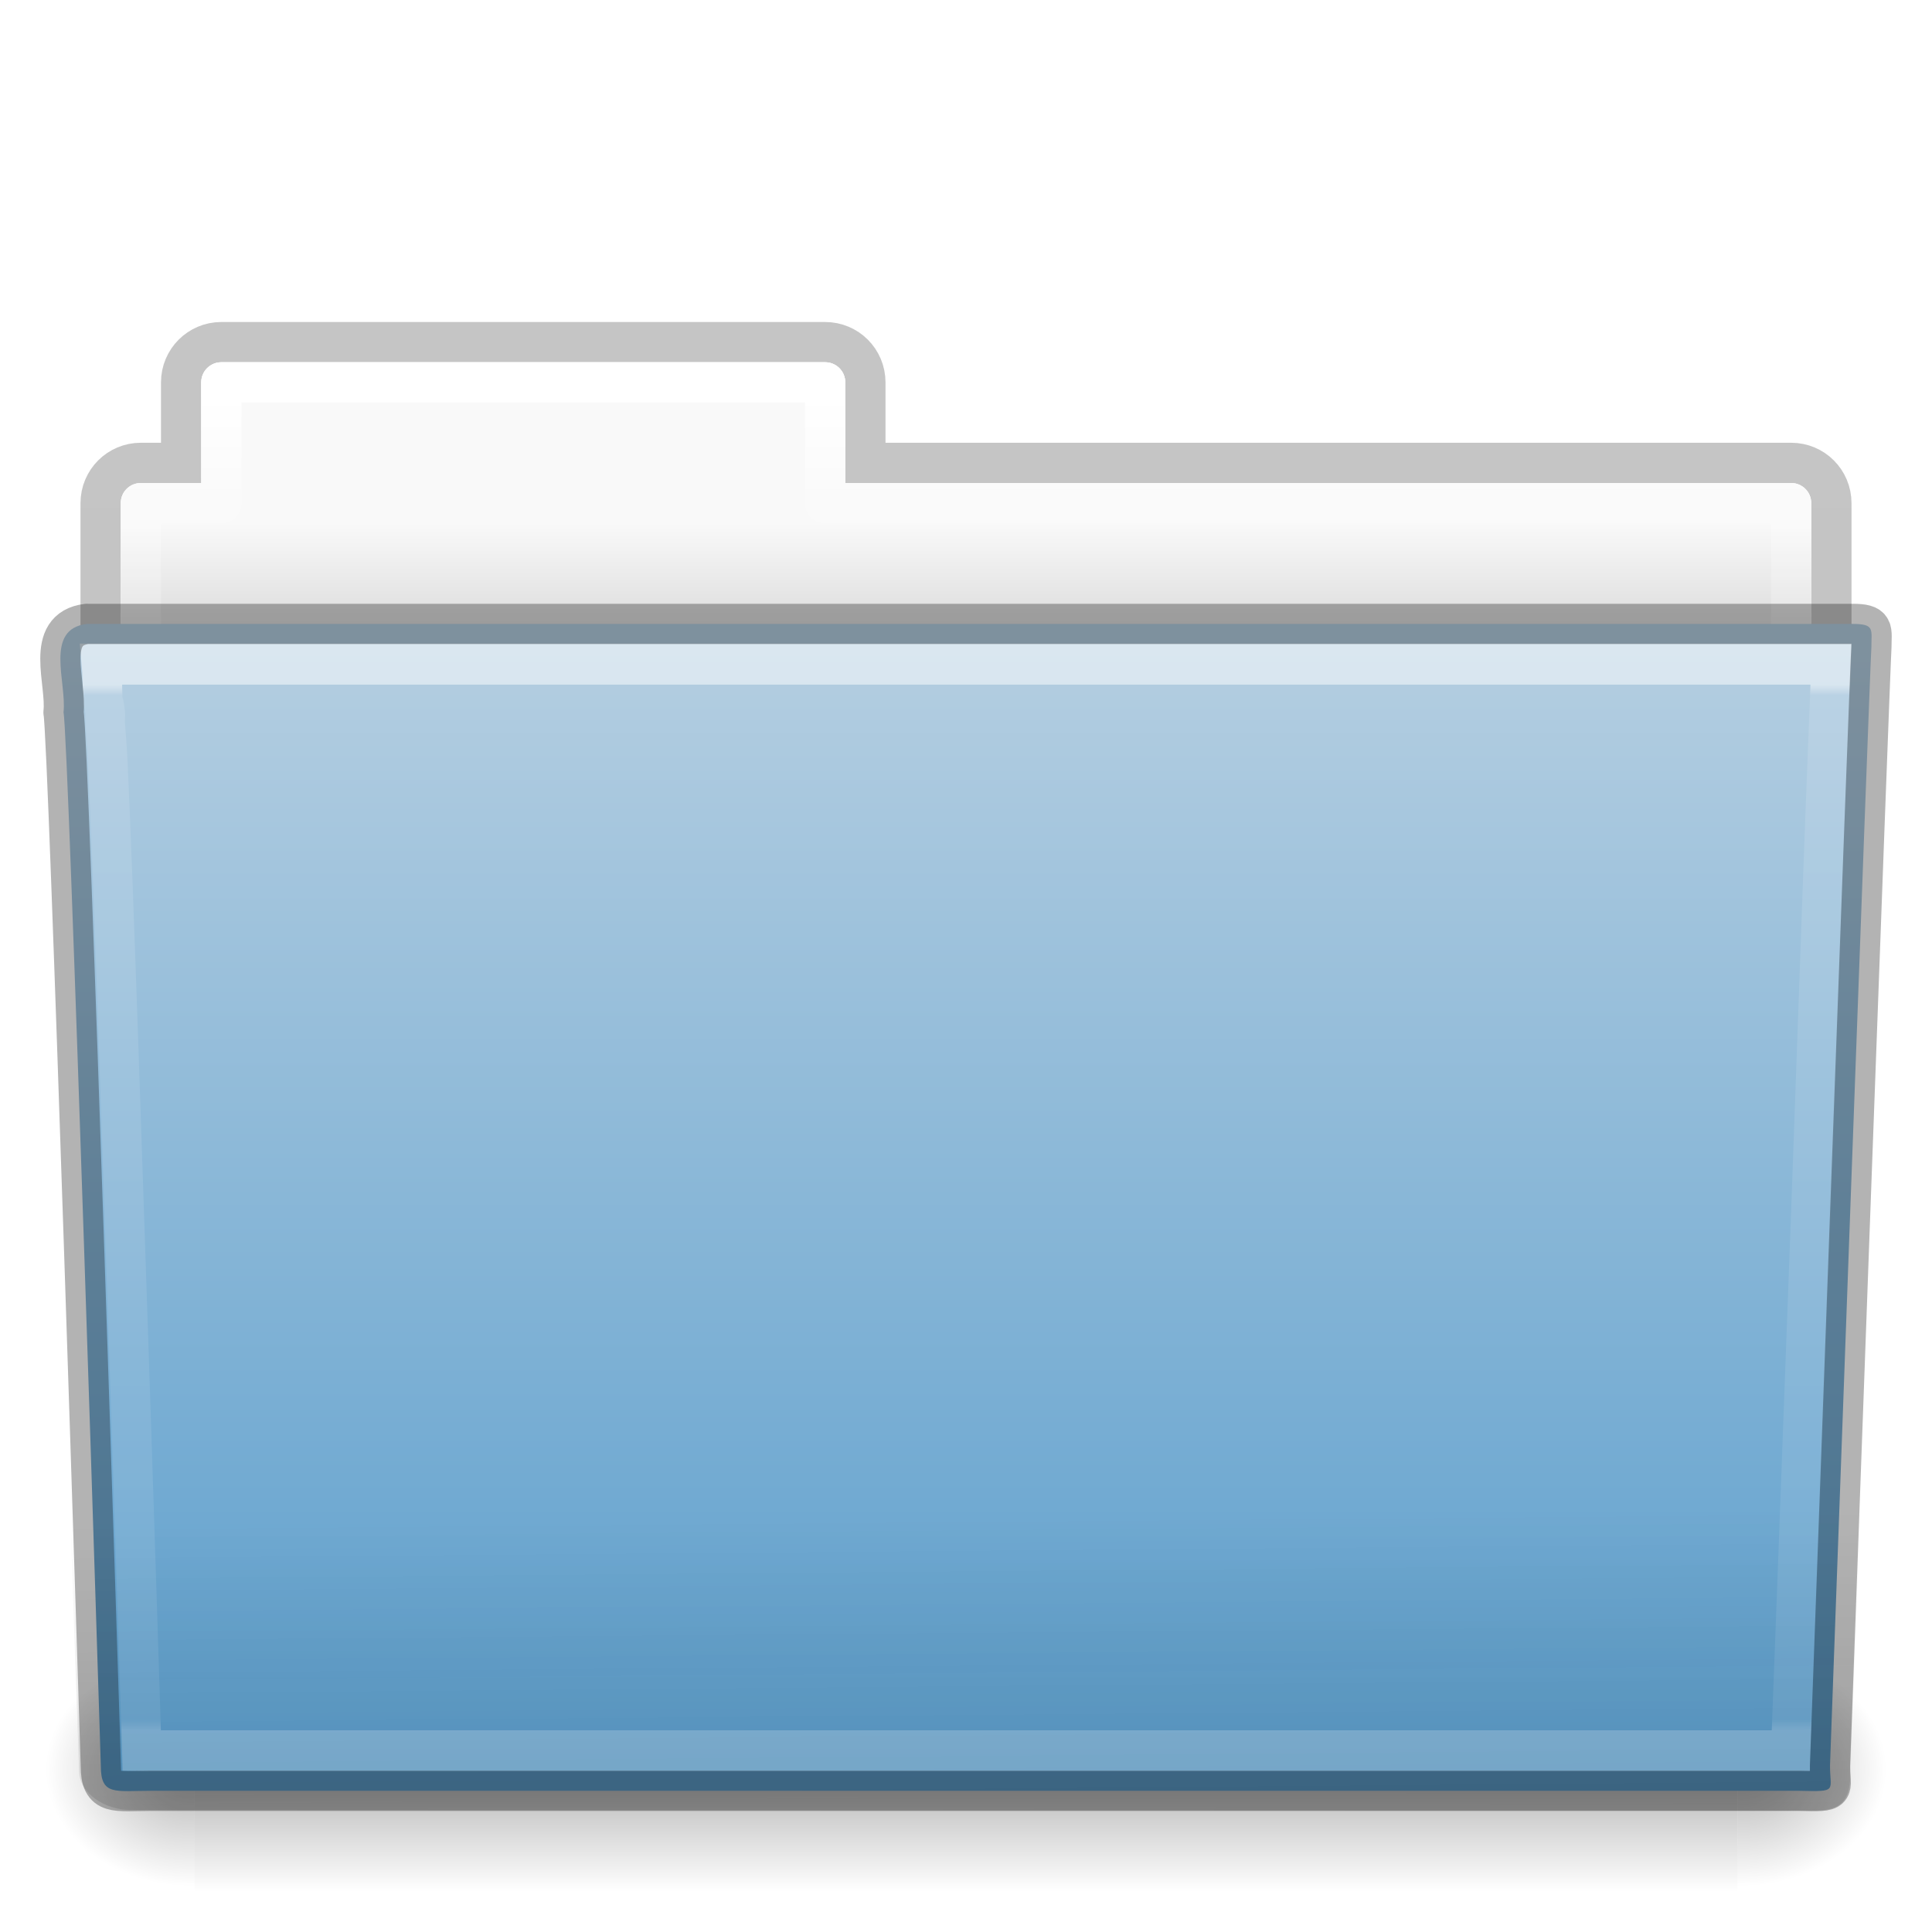
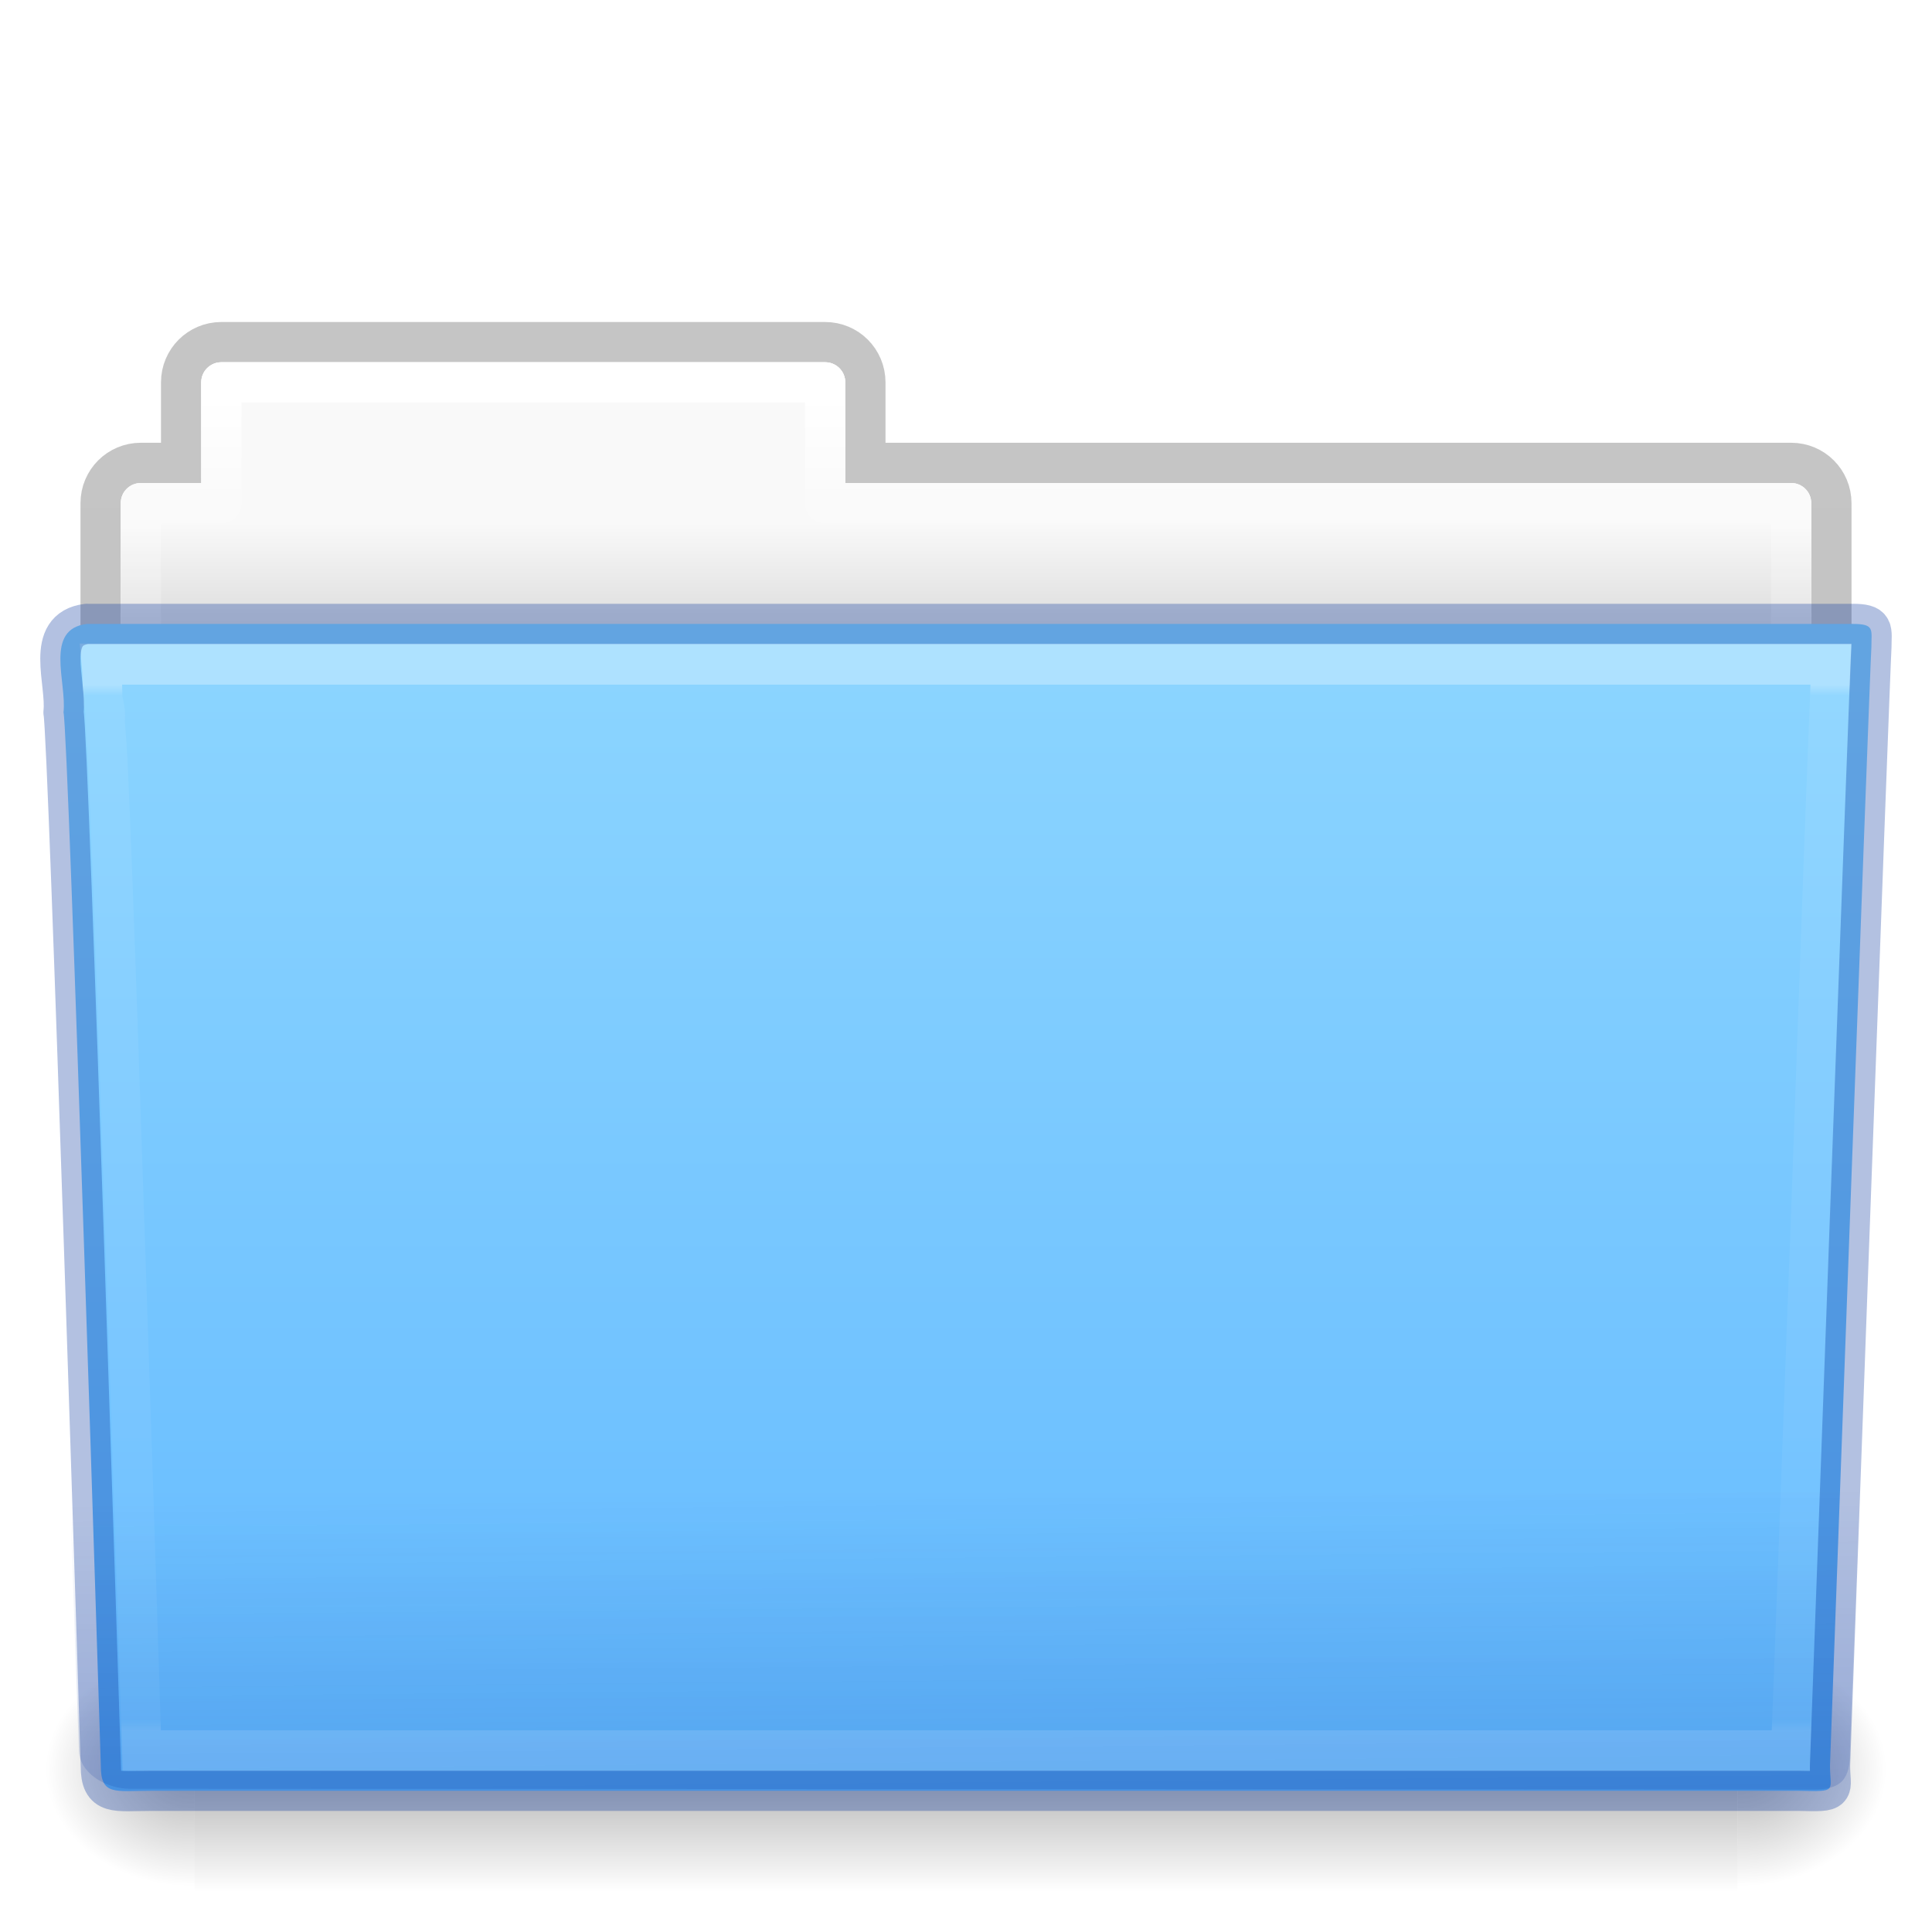
- <svg xmlns="http://www.w3.org/2000/svg" xmlns:xlink="http://www.w3.org/1999/xlink" version="1.1" width="48" height="48" id="svg18157">
+ <svg xmlns="http://www.w3.org/2000/svg" xmlns:xlink="http://www.w3.org/1999/xlink" id="svg18157" height="48" width="48" version="1.1">
  <defs id="defs18159">
-     <linearGradient x1="42.471" y1="11.953" x2="42.471" y2="35.582" id="linearGradient12489" xlink:href="#linearGradient3454-2-5-0-3" gradientUnits="userSpaceOnUse" gradientTransform="matrix(0.8918903,0,0,1.058028,3.120661,5.353602)" />
+     <linearGradient gradientTransform="matrix(0.8918903,0,0,1.058028,3.120661,5.353602)" gradientUnits="userSpaceOnUse" xlink:href="#linearGradient3454-2-5-0-3" id="linearGradient12489" y2="35.582" x2="42.471" y1="11.953" x1="42.471" />
    <linearGradient id="linearGradient3454-2-5-0-3">
-       <stop id="stop3456-4-9-38-1" style="stop-color:#ffffff;stop-opacity:1" offset="0" />
-       <stop id="stop3458-39-80-3-5" style="stop-color:#ffffff;stop-opacity:0.235" offset="0.01" />
-       <stop id="stop3460-7-0-2-4" style="stop-color:#ffffff;stop-opacity:0.157" offset="0.99" />
-       <stop id="stop3462-0-9-8-7" style="stop-color:#ffffff;stop-opacity:0.392" offset="1" />
+       <stop offset="0" style="stop-color:#ffffff;stop-opacity:1" id="stop3456-4-9-38-1" />
+       <stop offset="0.01" style="stop-color:#ffffff;stop-opacity:0.235" id="stop3458-39-80-3-5" />
+       <stop offset="0.99" style="stop-color:#ffffff;stop-opacity:0.157" id="stop3460-7-0-2-4" />
+       <stop offset="1" style="stop-color:#ffffff;stop-opacity:0.392" id="stop3462-0-9-8-7" />
    </linearGradient>
-     <linearGradient x1="22.935" y1="49.629" x2="22.809" y2="36.658" id="linearGradient12487" xlink:href="#linearGradient6129-963-697-142-998-580-273-44-2-2" gradientUnits="userSpaceOnUse" gradientTransform="matrix(1.144692,0,0,0.9977536,-3.466138,1.09884)" />
+     <linearGradient gradientTransform="matrix(1.144692,0,0,0.9977536,-3.472616,0.5735176)" gradientUnits="userSpaceOnUse" xlink:href="#linearGradient6129-963-697-142-998-580-273-44-2-2" id="linearGradient12487" y2="36.658" x2="22.809" y1="49.629" x1="22.935" />
    <linearGradient id="linearGradient6129-963-697-142-998-580-273-44-2-2">
-       <stop id="stop2661-01-6-2" style="stop-color:#0a0a0a;stop-opacity:0.498" offset="0" />
-       <stop id="stop2663-64-5-5" style="stop-color:#0a0a0a;stop-opacity:0" offset="1" />
+       <stop offset="0" style="stop-color:#002e99;stop-opacity:0.7" id="stop2661-01-6-2" />
+       <stop offset="1" style="stop-color:#002e99;stop-opacity:0" id="stop2663-64-5-5" />
    </linearGradient>
-     <linearGradient x1="35.793" y1="17.118" x2="35.793" y2="43.761" id="linearGradient12481" xlink:href="#linearGradient4632-0-6-4" gradientUnits="userSpaceOnUse" gradientTransform="matrix(1,0,0,1.035714,2.0849371e-6,-1.58909)" />
+     <linearGradient gradientTransform="matrix(1,0,0,1.035714,2.0849371e-6,-1.58909)" gradientUnits="userSpaceOnUse" xlink:href="#linearGradient4632-0-6-4" id="linearGradient12481" y2="43.761" x2="35.793" y1="17.118" x1="35.793" />
    <linearGradient id="linearGradient4632-0-6-4">
-       <stop id="stop4634-4-4-7" style="stop-color:#b4cee1;stop-opacity:1" offset="0" />
-       <stop id="stop4636-3-1-5" style="stop-color:#5d9fcd;stop-opacity:1" offset="1" />
+       <stop offset="0" style="stop-color:#8cd5ff;stop-opacity:1" id="stop4634-4-4-7" />
+       <stop offset="1" style="stop-color:#64baff;stop-opacity:1" id="stop4636-3-1-5" />
    </linearGradient>
-     <radialGradient cx="605.714" cy="486.648" r="117.143" fx="605.714" fy="486.648" id="radialGradient12475" xlink:href="#linearGradient5060-820-91-9-0" gradientUnits="userSpaceOnUse" gradientTransform="matrix(-0.03079083,0,0,0.02470588,23.38975,31.94164)" />
+     <radialGradient gradientTransform="matrix(-0.03079083,0,0,0.02470588,23.38975,31.94164)" gradientUnits="userSpaceOnUse" xlink:href="#linearGradient5060-820-91-9-0" id="radialGradient12475" fy="486.648" fx="605.714" r="117.143" cy="486.648" cx="605.714" />
    <linearGradient id="linearGradient5060-820-91-9-0">
-       <stop id="stop2681-778-5-1" style="stop-color:#000000;stop-opacity:1" offset="0" />
-       <stop id="stop2683-2-86-2" style="stop-color:#000000;stop-opacity:0" offset="1" />
+       <stop offset="0" style="stop-color:#000000;stop-opacity:1" id="stop2681-778-5-1" />
+       <stop offset="1" style="stop-color:#000000;stop-opacity:0" id="stop2683-2-86-2" />
    </linearGradient>
-     <radialGradient cx="605.714" cy="486.648" r="117.143" fx="605.714" fy="486.648" id="radialGradient12471" xlink:href="#linearGradient5060-179-37-4-0" gradientUnits="userSpaceOnUse" gradientTransform="matrix(0.03079083,0,0,0.02470588,24.61025,31.94164)" />
+     <radialGradient gradientTransform="matrix(0.03079083,0,0,0.02470588,24.61025,31.94164)" gradientUnits="userSpaceOnUse" xlink:href="#linearGradient5060-179-37-4-0" id="radialGradient12471" fy="486.648" fx="605.714" r="117.143" cy="486.648" cx="605.714" />
    <linearGradient id="linearGradient5060-179-37-4-0">
-       <stop id="stop2675-91-9-2" style="stop-color:#000000;stop-opacity:1" offset="0" />
-       <stop id="stop2677-09-0-9" style="stop-color:#000000;stop-opacity:0" offset="1" />
+       <stop offset="0" style="stop-color:#000000;stop-opacity:1" id="stop2675-91-9-2" />
+       <stop offset="1" style="stop-color:#000000;stop-opacity:0" id="stop2677-09-0-9" />
    </linearGradient>
-     <linearGradient x1="302.857" y1="366.648" x2="302.857" y2="609.505" id="linearGradient12467" xlink:href="#linearGradient5048-585-73-1-5" gradientUnits="userSpaceOnUse" gradientTransform="matrix(0.07938856,0,0,0.02470588,-4.693288,31.94164)" />
+     <linearGradient gradientTransform="matrix(0.07938856,0,0,0.02470588,-4.693288,31.94164)" gradientUnits="userSpaceOnUse" xlink:href="#linearGradient5048-585-73-1-5" id="linearGradient12467" y2="609.505" x2="302.857" y1="366.648" x1="302.857" />
    <linearGradient id="linearGradient5048-585-73-1-5">
-       <stop id="stop2667-99-4-6" style="stop-color:#000000;stop-opacity:0" offset="0" />
-       <stop id="stop2669-5-9-4" style="stop-color:#000000;stop-opacity:1" offset="0.5" />
-       <stop id="stop2671-56-4-2" style="stop-color:#000000;stop-opacity:0" offset="1" />
+       <stop offset="0" style="stop-color:#000000;stop-opacity:0" id="stop2667-99-4-6" />
+       <stop offset="0.5" style="stop-color:#000000;stop-opacity:1" id="stop2669-5-9-4" />
+       <stop offset="1" style="stop-color:#000000;stop-opacity:0" id="stop2671-56-4-2" />
    </linearGradient>
-     <linearGradient x1="21.37" y1="4.248" x2="21.37" y2="34.143" id="linearGradient12463" xlink:href="#linearGradient4507-0-4-7" gradientUnits="userSpaceOnUse" gradientTransform="matrix(0.8918903,0,0,1.058028,3.120662,5.3536)" />
+     <linearGradient gradientTransform="matrix(0.8918903,0,0,1.058028,3.120662,5.3536)" gradientUnits="userSpaceOnUse" xlink:href="#linearGradient4507-0-4-7" id="linearGradient12463" y2="34.143" x2="21.37" y1="4.248" x1="21.37" />
    <linearGradient id="linearGradient4507-0-4-7">
-       <stop id="stop4509-35-6-1" style="stop-color:#ffffff;stop-opacity:1" offset="0" />
-       <stop id="stop4511-46-3-8" style="stop-color:#ffffff;stop-opacity:0.235" offset="0.074" />
-       <stop id="stop4513-15-5-9" style="stop-color:#ffffff;stop-opacity:0.157" offset="0.99" />
-       <stop id="stop4515-1-1-8" style="stop-color:#ffffff;stop-opacity:0.392" offset="1" />
+       <stop offset="0" style="stop-color:#ffffff;stop-opacity:1" id="stop4509-35-6-1" />
+       <stop offset="0.074" style="stop-color:#ffffff;stop-opacity:0.235" id="stop4511-46-3-8" />
+       <stop offset="0.99" style="stop-color:#ffffff;stop-opacity:0.157" id="stop4513-15-5-9" />
+       <stop offset="1" style="stop-color:#ffffff;stop-opacity:0.392" id="stop4515-1-1-8" />
    </linearGradient>
-     <linearGradient x1="62.989" y1="13" x2="62.989" y2="16" id="linearGradient12459" xlink:href="#linearGradient4646-7-4-3" gradientUnits="userSpaceOnUse" gradientTransform="translate(-50.9409,-3.1315613e-7)" />
+     <linearGradient gradientTransform="translate(-50.9409,-3.1315613e-7)" gradientUnits="userSpaceOnUse" xlink:href="#linearGradient4646-7-4-3" id="linearGradient12459" y2="16" x2="62.989" y1="13" x1="62.989" />
    <linearGradient id="linearGradient4646-7-4-3">
-       <stop id="stop4648-8-0-3" style="stop-color:#f9f9f9;stop-opacity:1" offset="0" />
-       <stop id="stop4650-1-7-3" style="stop-color:#d8d8d8;stop-opacity:1" offset="1" />
+       <stop offset="0" style="stop-color:#f9f9f9;stop-opacity:1" id="stop4648-8-0-3" />
+       <stop offset="1" style="stop-color:#d8d8d8;stop-opacity:1" id="stop4650-1-7-3" />
    </linearGradient>
    <linearGradient id="linearGradient3104-8-8-97-4-6-11-5-5">
-       <stop id="stop3106-5-4-3-5-0-2-1-0" style="stop-color:#000000;stop-opacity:0.322" offset="0" />
-       <stop id="stop3108-4-3-7-8-2-0-7-9" style="stop-color:#000000;stop-opacity:0.278" offset="1" />
+       <stop offset="0" style="stop-color:#000000;stop-opacity:0.322" id="stop3106-5-4-3-5-0-2-1-0" />
+       <stop offset="1" style="stop-color:#000000;stop-opacity:0.278" id="stop3108-4-3-7-8-2-0-7-9" />
    </linearGradient>
-     <linearGradient x1="-51.786" y1="53.514" x2="-51.786" y2="3.634" id="linearGradient18155" xlink:href="#linearGradient3104-8-8-97-4-6-11-5-5" gradientUnits="userSpaceOnUse" gradientTransform="matrix(0.8074983,0,0,0.833744,106.8767,-0.06984031)" />
+     <linearGradient gradientTransform="matrix(0.8074983,0,0,0.833744,106.8767,-0.06984031)" gradientUnits="userSpaceOnUse" xlink:href="#linearGradient3104-8-8-97-4-6-11-5-5" id="linearGradient18155" y2="3.634" x2="-51.786" y1="53.514" x1="-51.786" />
  </defs>
  <g id="layer1">
-     <path d="m 5.5,8.5 c -0.554,0 -1,0.446 -1,1 l 0,2 -1,0 c -0.554,0 -1,0.446 -1,1 l 0,6 c 0,0.554 0.446,1 1,1 l 41,0 c 0.554,0 1,-0.446 1,-1 l 0,-6 c 0,-0.554 -0.446,-1 -1,-1 l -23,0 0,-2 c 0,-0.554 -0.446,-1 -1,-1 l -15,0 z" id="rect4251-0-0-61" style="opacity:0.8;color:#000000;fill:none;stroke:url(#linearGradient18155);stroke-width:1;stroke-linecap:butt;stroke-linejoin:miter;stroke-miterlimit:4;stroke-opacity:1;stroke-dasharray:none;stroke-dashoffset:0;marker:none;visibility:visible;display:inline;overflow:visible;enable-background:accumulate" />
-     <path d="m 5.5,9 c -0.277,0 -0.5,0.223 -0.5,0.5 l 0,2.5 -1.5,0 c -0.277,0 -0.5,0.223 -0.5,0.5 l 0,6 c 0,0.277 0.223,0.5 0.5,0.5 l 41,0 c 0.277,0 0.5,-0.223 0.5,-0.5 l 0,-6 c 0,-0.277 -0.223,-0.5 -0.5,-0.5 l -23.5,0 0,-2.5 c 0,-0.277 -0.223,-0.5 -0.5,-0.5 l -15,0 z" id="rect4251-3-2" style="color:#000000;fill:url(#linearGradient12459);fill-opacity:1;fill-rule:nonzero;stroke:none;stroke-width:1;marker:none;visibility:visible;display:inline;overflow:visible;enable-background:accumulate" />
-     <path d="m 5.5,9.5 0,3 -2,0 0,7 41,0 0,-7 -24,0 0,-3 -15,0 z" id="rect4251-9-21-7" style="color:#000000;fill:none;stroke:url(#linearGradient12463);stroke-width:1;stroke-linecap:round;stroke-linejoin:round;stroke-miterlimit:4;stroke-opacity:1;stroke-dasharray:none;stroke-dashoffset:0;marker:none;visibility:visible;display:inline;overflow:visible;enable-background:accumulate" />
-     <rect width="38.333" height="6" x="4.833" y="41" id="rect4173-8-8" style="opacity:0.3;fill:url(#linearGradient12467);fill-opacity:1;fill-rule:nonzero;stroke:none;stroke-width:1;marker:none;visibility:visible;display:inline;overflow:visible" />
-     <path d="m 43.167,41 c 0,0 0,6 0,6 1.586,0.011 3.833,-1.344 3.833,-3 0,-1.656 -1.769,-2.999 -3.833,-2.999 z" id="path5058-9-0" style="opacity:0.3;fill:url(#radialGradient12471);fill-opacity:1;fill-rule:nonzero;stroke:none;stroke-width:1;marker:none;visibility:visible;display:inline;overflow:visible" />
-     <path d="m 4.833,41 c 0,0 0,6 0,6 -1.586,0.011 -3.833,-1.344 -3.833,-3 0,-1.656 1.769,-2.999 3.833,-2.999 z" id="path5018-6-6" style="opacity:0.3;fill:url(#radialGradient12475);fill-opacity:1;fill-rule:nonzero;stroke:none;stroke-width:1;marker:none;visibility:visible;display:inline;overflow:visible" />
-     <path d="m 2.163,15.5 c -1.072,0.128 -0.5,1.454 -0.585,2.2 0.124,0.482 0.927,26.176 0.927,26.176 0,0.741 0.352,0.616 1.243,0.616 13.189,0 27.773,0 40.961,0 0.96,0.023 0.757,0.012 0.757,-0.627 0,0 0.993,-27.354 1.028,-27.781 0,-0.449 0.09,-0.583 -0.473,-0.583 -14.084,0 -29.775,0 -43.859,0 z" id="path3388-7-1" style="fill:url(#linearGradient12481);fill-opacity:1;stroke:none" />
-     <path d="m 2.058,16.065 43.896,4e-4 c 0.634,0 1.045,0.445 1.045,0.997 l -1.032,26.96 c 0.015,0.699 -0.209,0.977 -0.946,0.962 L 3.241,44.968 c -0.634,0 -1.274,-0.413 -1.274,-0.966 L 1.013,17.063 c 0,-0.553 0.411,-0.998 1.045,-0.998 z" id="path6127-1-4" style="opacity:0.4;fill:url(#linearGradient12487);fill-opacity:1;stroke:none" />
-     <path d="m 2.5,17.5 c 0.017,0.176 0.022,0.518 0.031,0.875 0.023,0.086 0.026,0.059 0.031,0.094 0.011,0.067 0.027,0.138 0.031,0.188 0.006,0.075 -0.007,0.173 0,0.281 0.013,0.216 0.045,0.511 0.062,0.875 0.034,0.728 0.078,1.709 0.125,2.906 0.094,2.395 0.203,5.556 0.312,8.688 C 3.306,37.482 3.488,43.144 3.5,43.5 c 0.123,0.004 0.071,0 0.25,0 l 40.719,0 c 0.012,-0.329 0.253,-6.427 0.5,-12.906 0.127,-3.326 0.245,-6.685 0.344,-9.219 0.049,-1.267 0.094,-2.332 0.125,-3.094 0.013,-0.329 0.022,-0.573 0.031,-0.781 L 2.5,17.5 z" transform="matrix(1,0,0,1.038398,0.02211208,-1.67196)" id="path4587-3-5" style="opacity:0.5;color:#000000;fill:none;stroke:url(#linearGradient12489);stroke-width:0.981;stroke-linecap:round;stroke-linejoin:miter;stroke-miterlimit:4;stroke-opacity:1;stroke-dasharray:none;stroke-dashoffset:0;marker:none;visibility:visible;display:inline;overflow:visible;enable-background:accumulate" />
-     <path d="m 2.163,15.5 c -1.072,0.128 -0.5,1.454 -0.585,2.2 0.124,0.482 0.927,26.176 0.927,26.176 0,0.741 0.352,0.616 1.243,0.616 13.189,0 27.773,0 40.961,0 0.96,0.023 0.757,0.012 0.757,-0.627 0,0 0.993,-27.354 1.028,-27.781 0,-0.449 0.09,-0.583 -0.473,-0.583 -14.084,0 -29.775,0 -43.859,0 z" id="path3388-7-1-7" style="opacity:0.3;fill:none;stroke:#000000;stroke-width:1;stroke-linecap:round;stroke-linejoin:round;stroke-miterlimit:4;stroke-opacity:1;stroke-dashoffset:0" />
+     <path style="opacity:0.8;color:#000000;fill:none;stroke:url(#linearGradient18155);stroke-width:1;stroke-linecap:butt;stroke-linejoin:miter;stroke-miterlimit:4;stroke-opacity:1;stroke-dasharray:none;stroke-dashoffset:0;marker:none;visibility:visible;display:inline;overflow:visible;enable-background:accumulate" id="rect4251-0-0-61" d="m 5.5,8.5 c -0.554,0 -1,0.446 -1,1 l 0,2 -1,0 c -0.554,0 -1,0.446 -1,1 l 0,6 c 0,0.554 0.446,1 1,1 l 41,0 c 0.554,0 1,-0.446 1,-1 l 0,-6 c 0,-0.554 -0.446,-1 -1,-1 l -23,0 0,-2 c 0,-0.554 -0.446,-1 -1,-1 l -15,0 z" />
+     <path style="color:#000000;fill:url(#linearGradient12459);fill-opacity:1;fill-rule:nonzero;stroke:none;stroke-width:1;marker:none;visibility:visible;display:inline;overflow:visible;enable-background:accumulate" id="rect4251-3-2" d="m 5.5,9 c -0.277,0 -0.5,0.223 -0.5,0.5 l 0,2.5 -1.5,0 c -0.277,0 -0.5,0.223 -0.5,0.5 l 0,6 c 0,0.277 0.223,0.5 0.5,0.5 l 41,0 c 0.277,0 0.5,-0.223 0.5,-0.5 l 0,-6 c 0,-0.277 -0.223,-0.5 -0.5,-0.5 l -23.5,0 0,-2.5 c 0,-0.277 -0.223,-0.5 -0.5,-0.5 l -15,0 z" />
+     <path style="color:#000000;fill:none;stroke:url(#linearGradient12463);stroke-width:1;stroke-linecap:round;stroke-linejoin:round;stroke-miterlimit:4;stroke-opacity:1;stroke-dasharray:none;stroke-dashoffset:0;marker:none;visibility:visible;display:inline;overflow:visible;enable-background:accumulate" id="rect4251-9-21-7" d="m 5.5,9.5 0,3 -2,0 0,7 41,0 0,-7 -24,0 0,-3 -15,0 z" />
+     <rect style="opacity:0.3;fill:url(#linearGradient12467);fill-opacity:1;fill-rule:nonzero;stroke:none;stroke-width:1;marker:none;visibility:visible;display:inline;overflow:visible" id="rect4173-8-8" y="41" x="4.833" height="6" width="38.333" />
+     <path style="opacity:0.3;fill:url(#radialGradient12471);fill-opacity:1;fill-rule:nonzero;stroke:none;stroke-width:1;marker:none;visibility:visible;display:inline;overflow:visible" id="path5058-9-0" d="m 43.167,41 c 0,0 0,6 0,6 1.586,0.011 3.833,-1.344 3.833,-3 0,-1.656 -1.769,-2.999 -3.833,-2.999 z" />
+     <path style="opacity:0.3;fill:url(#radialGradient12475);fill-opacity:1;fill-rule:nonzero;stroke:none;stroke-width:1;marker:none;visibility:visible;display:inline;overflow:visible" id="path5018-6-6" d="m 4.833,41 c 0,0 0,6 0,6 -1.586,0.011 -3.833,-1.344 -3.833,-3 0,-1.656 1.769,-2.999 3.833,-2.999 z" />
+     <path style="fill:url(#linearGradient12481);fill-opacity:1;stroke:none" id="path3388-7-1" d="m 2.163,15.5 c -1.072,0.128 -0.5,1.454 -0.585,2.2 0.124,0.482 0.927,26.176 0.927,26.176 0,0.741 0.352,0.616 1.243,0.616 13.189,0 27.773,0 40.961,0 0.96,0.023 0.757,0.012 0.757,-0.627 0,0 0.993,-27.354 1.028,-27.781 0,-0.449 0.09,-0.583 -0.473,-0.583 -14.084,0 -29.775,0 -43.859,0 z" />
+     <path style="opacity:0.4;fill:url(#linearGradient12487);fill-opacity:1;stroke:none" id="path6127-1-4" d="m 2.052,15.54 43.896,4e-4 c 0.634,0 1.045,0.445 1.045,0.997 l -1.032,26.96 c 0.015,0.699 -0.209,0.977 -0.946,0.962 l -41.781,-0.018 c -0.634,0 -1.274,-0.413 -1.274,-0.966 l -0.954,-26.939 c 0,-0.553 0.411,-0.998 1.045,-0.998 z" />
+     <path style="opacity:0.3;color:#000000;fill:none;stroke:url(#linearGradient12489);stroke-width:0.981;stroke-linecap:round;stroke-linejoin:miter;stroke-miterlimit:4;stroke-opacity:1;stroke-dasharray:none;stroke-dashoffset:0;marker:none;visibility:visible;display:inline;overflow:visible;enable-background:accumulate" id="path4587-3-5" transform="matrix(1,0,0,1.038398,0.02211208,-1.67196)" d="m 2.5,17.5 c 0.017,0.176 0.022,0.518 0.031,0.875 0.023,0.086 0.026,0.059 0.031,0.094 0.011,0.067 0.027,0.138 0.031,0.188 0.006,0.075 -0.007,0.173 0,0.281 0.013,0.216 0.045,0.511 0.062,0.875 0.034,0.728 0.078,1.709 0.125,2.906 0.094,2.395 0.203,5.556 0.312,8.688 C 3.306,37.482 3.488,43.144 3.5,43.5 c 0.123,0.004 0.071,0 0.25,0 l 40.719,0 c 0.012,-0.329 0.253,-6.427 0.5,-12.906 0.127,-3.326 0.245,-6.685 0.344,-9.219 0.049,-1.267 0.094,-2.332 0.125,-3.094 0.013,-0.329 0.022,-0.573 0.031,-0.781 L 2.5,17.5 z" />
+     <path style="opacity:0.3;fill:none;stroke:#002e99;stroke-width:1;stroke-linecap:round;stroke-linejoin:round;stroke-miterlimit:4;stroke-opacity:1;stroke-dashoffset:0" id="path3388-7-1-7" d="m 2.163,15.5 c -1.072,0.128 -0.5,1.454 -0.585,2.2 0.124,0.482 0.927,26.176 0.927,26.176 0,0.741 0.352,0.616 1.243,0.616 13.189,0 27.773,0 40.961,0 0.96,0.023 0.757,0.012 0.757,-0.627 0,0 0.993,-27.354 1.028,-27.781 0,-0.449 0.09,-0.583 -0.473,-0.583 -14.084,0 -29.775,0 -43.859,0 z" />
  </g>
</svg>
